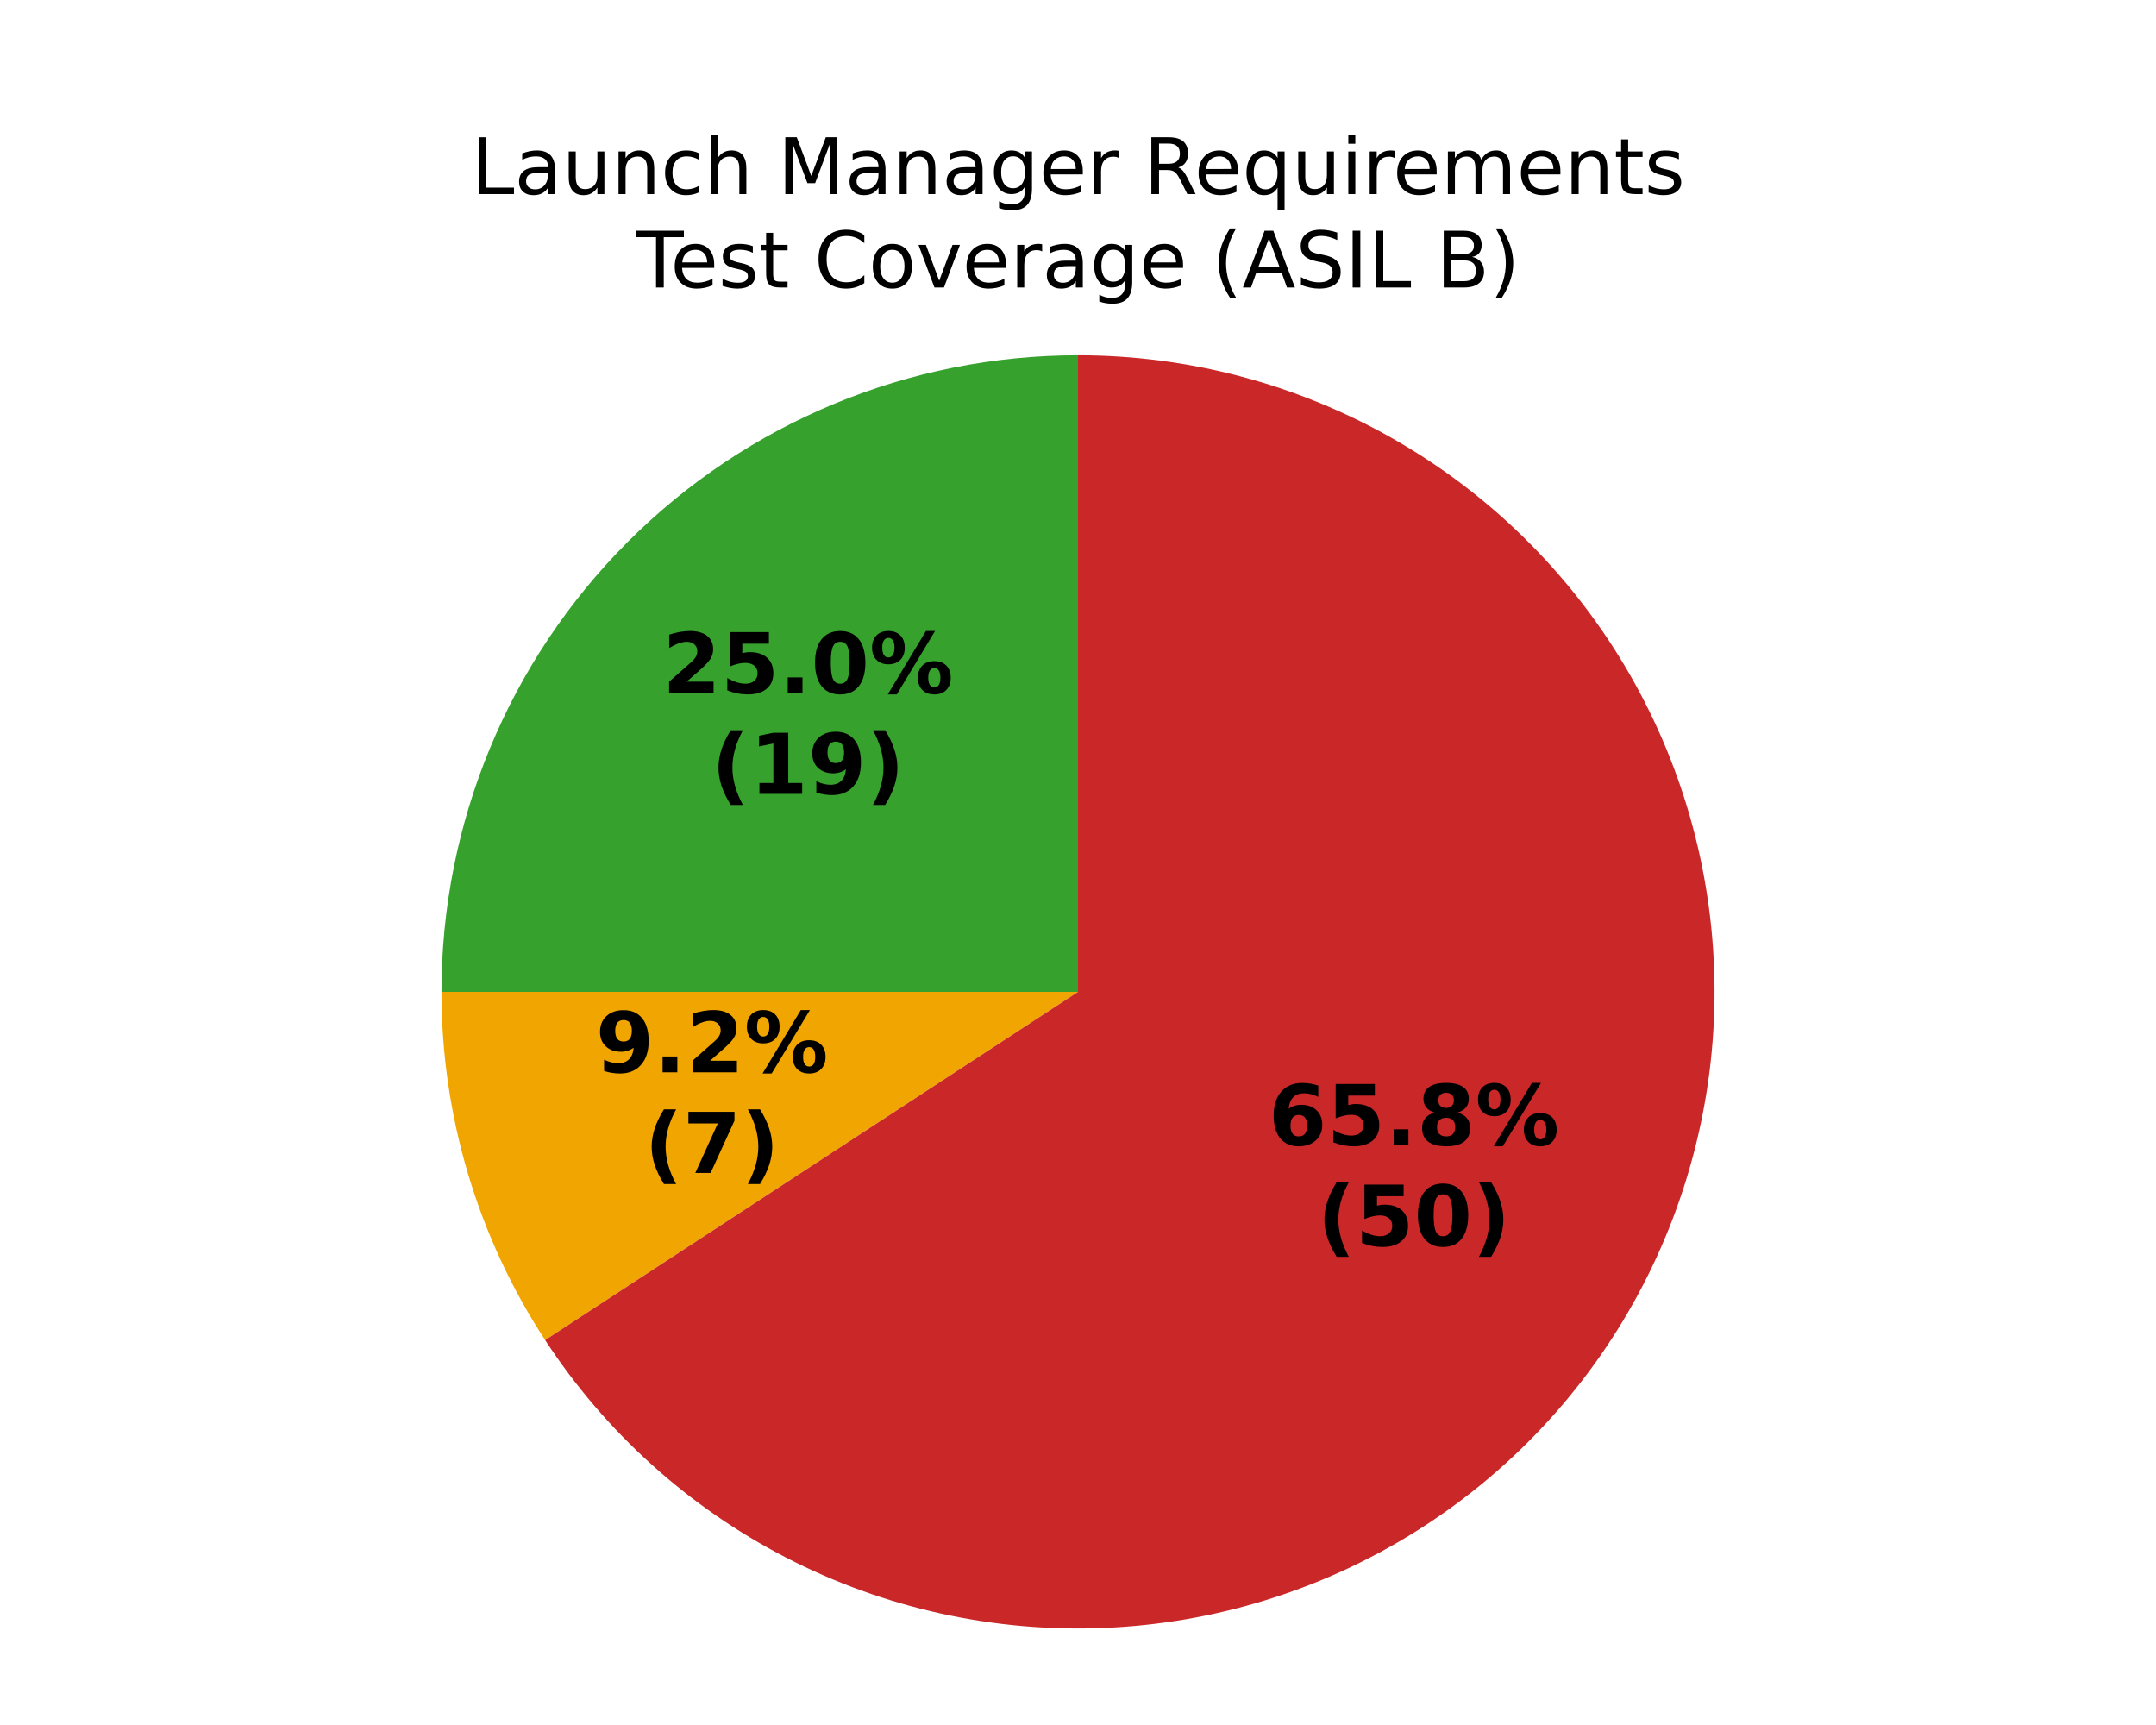
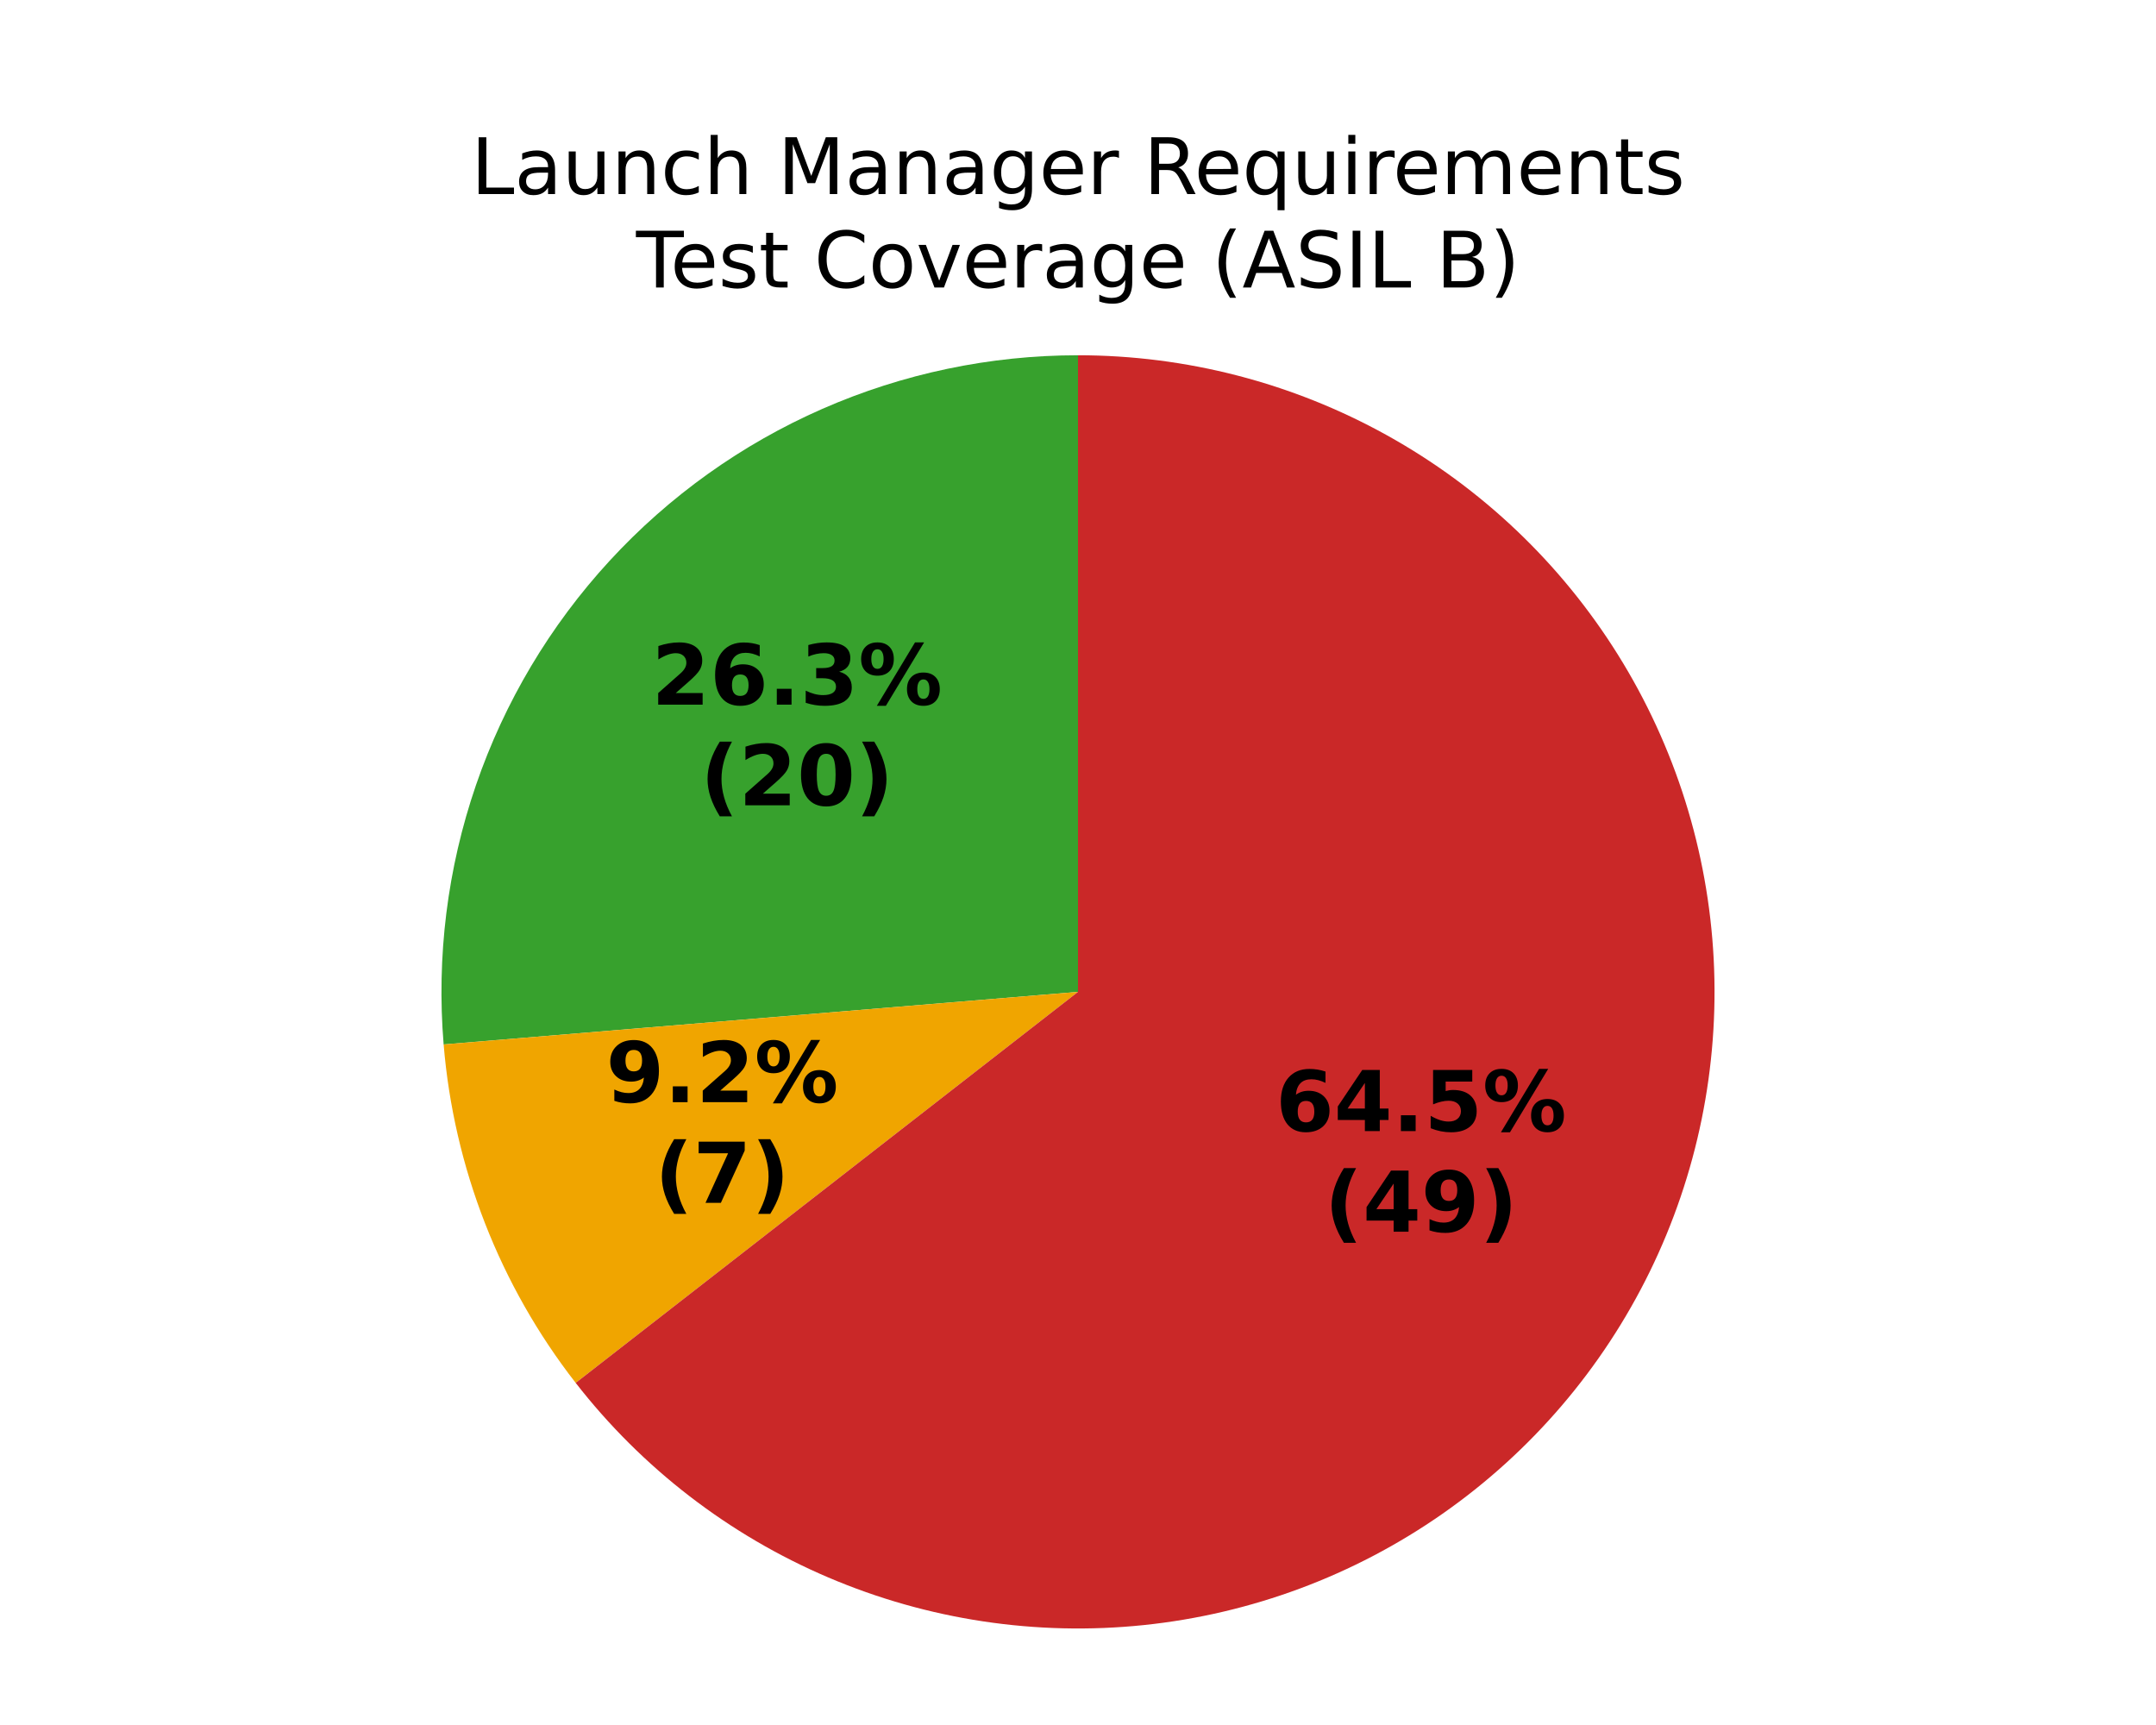
<svg xmlns="http://www.w3.org/2000/svg" xmlns:xlink="http://www.w3.org/1999/xlink" width="360pt" height="288pt" viewBox="0 0 360 288" version="1.1">
  <defs>
    <style type="text/css">*{stroke-linejoin: round; stroke-linecap: butt}</style>
  </defs>
  <g id="figure_1">
    <g id="patch_1">
      <path d="M 0 288  L 360 288  L 360 0  L 0 0  z " style="fill: #ffffff" />
    </g>
    <g id="axes_1">
      <g id="patch_2">
-         <path d="M 180 59.314  C 151.822 59.314 124.769 70.52 104.845 90.445  C 84.92 110.369 73.714 137.422 73.714 165.6  L 180 165.6  z " style="fill: #37a12d" />
+         <path d="M 180 59.314  C 165.303 59.314 150.765 62.363 137.306 68.266  C 123.846 74.17 111.757 82.802 101.803 93.615  C 91.849 104.428 84.245 117.188 79.473 131.089  C 74.701 144.99 72.864 159.73 74.077 174.377  L 180 165.6  z " style="fill: #37a12d" />
      </g>
      <g id="patch_3">
-         <path d="M 73.714 165.6  C 73.714 175.869 75.203 186.085 78.133 195.927  C 81.063 205.77 85.404 215.136 91.021 223.733  L 180 165.6  z " style="fill: #f0a500" />
+         <path d="M 74.077 174.377  C 74.925 184.611 77.252 194.669 80.985 204.236  C 84.718 213.803 89.818 222.778 96.126 230.882  L 180 165.6  z " style="fill: #f0a500" />
      </g>
      <g id="patch_4">
-         <path d="M 91.021 223.733  C 101.089 239.143 114.99 251.676 131.356 260.101  C 147.723 268.526 166 272.556 184.392 271.795  C 202.784 271.034 220.667 265.509 236.281 255.761  C 251.896 246.014 264.715 232.375 273.475 216.186  C 282.236 199.998 286.643 181.807 286.263 163.403  C 285.883 145 280.728 127.007 271.305 111.194  C 261.883 95.381 248.512 82.284 232.507 73.19  C 216.503 64.096 198.407 59.314 180 59.314  L 180 165.6  z " style="fill: #ca2828" />
+         <path d="M 96.126 230.882  C 107.203 245.115 121.723 256.296 138.314 263.37  C 154.904 270.443 173.025 273.179 190.964 271.319  C 208.903 269.458 226.077 263.062 240.863 252.734  C 255.649 242.406 267.565 228.483 275.486 212.28  C 283.407 196.077 287.075 178.122 286.144 160.111  C 285.212 142.099 279.712 124.618 270.161 109.319  C 260.611 94.019 247.322 81.4 231.55 72.652  C 215.778 63.905 198.035 59.314 180 59.314  L 180 165.6  z " style="fill: #ca2828" />
      </g>
      <g id="matplotlib.axis_1" />
      <g id="matplotlib.axis_2" />
      <g id="text_1">
-         <g transform="translate(110.6223 115.7421) scale(0.14 -0.14)">
+         <g transform="translate(108.7973 117.6441) scale(0.14 -0.14)">
          <defs>
            <path id="DejaVuSans-Bold-15" d="M 1844 884  L 3897 884  L 3897 0  L 506 0  L 506 884  L 2209 2388  Q 2438 2594 2547 2791  Q 2656 2988 2656 3200  Q 2656 3528 2436 3728  Q 2216 3928 1850 3928  Q 1569 3928 1234 3808  Q 900 3688 519 3450  L 519 4475  Q 925 4609 1322 4679  Q 1719 4750 2100 4750  Q 2938 4750 3402 4381  Q 3866 4013 3866 3353  Q 3866 2972 3669 2642  Q 3472 2313 2841 1759  L 1844 884  z " transform="scale(0.015625)" />
-             <path id="DejaVuSans-Bold-18" d="M 678 4666  L 3669 4666  L 3669 3781  L 1638 3781  L 1638 3059  Q 1775 3097 1914 3117  Q 2053 3138 2203 3138  Q 3056 3138 3531 2711  Q 4006 2284 4006 1522  Q 4006 766 3489 337  Q 2972 -91 2053 -91  Q 1656 -91 1267 -14  Q 878 63 494 219  L 494 1166  Q 875 947 1217 837  Q 1559 728 1863 728  Q 2300 728 2551 942  Q 2803 1156 2803 1522  Q 2803 1891 2551 2103  Q 2300 2316 1863 2316  Q 1603 2316 1309 2248  Q 1016 2181 678 2041  L 678 4666  z " transform="scale(0.015625)" />
+             <path id="DejaVuSans-Bold-19" d="M 2316 2303  Q 2000 2303 1842 2098  Q 1684 1894 1684 1484  Q 1684 1075 1842 870  Q 2000 666 2316 666  Q 2634 666 2792 870  Q 2950 1075 2950 1484  Q 2950 1894 2792 2098  Q 2634 2303 2316 2303  z M 3803 4544  L 3803 3681  Q 3506 3822 3243 3889  Q 2981 3956 2731 3956  Q 2194 3956 1894 3657  Q 1594 3359 1544 2772  Q 1750 2925 1990 3001  Q 2231 3078 2516 3078  Q 3231 3078 3670 2659  Q 4109 2241 4109 1563  Q 4109 813 3618 361  Q 3128 -91 2303 -91  Q 1394 -91 895 523  Q 397 1138 397 2266  Q 397 3422 980 4083  Q 1563 4744 2578 4744  Q 2900 4744 3203 4694  Q 3506 4644 3803 4544  z " transform="scale(0.015625)" />
            <path id="DejaVuSans-Bold-11" d="M 653 1209  L 1778 1209  L 1778 0  L 653 0  L 653 1209  z " transform="scale(0.015625)" />
-             <path id="DejaVuSans-Bold-13" d="M 2944 2338  Q 2944 3213 2780 3570  Q 2616 3928 2228 3928  Q 1841 3928 1675 3570  Q 1509 3213 1509 2338  Q 1509 1453 1675 1090  Q 1841 728 2228 728  Q 2613 728 2778 1090  Q 2944 1453 2944 2338  z M 4147 2328  Q 4147 1169 3647 539  Q 3147 -91 2228 -91  Q 1306 -91 806 539  Q 306 1169 306 2328  Q 306 3491 806 4120  Q 1306 4750 2228 4750  Q 3147 4750 3647 4120  Q 4147 3491 4147 2328  z " transform="scale(0.015625)" />
+             <path id="DejaVuSans-Bold-16" d="M 2981 2516  Q 3453 2394 3698 2092  Q 3944 1791 3944 1325  Q 3944 631 3412 270  Q 2881 -91 1863 -91  Q 1503 -91 1142 -33  Q 781 25 428 141  L 428 1069  Q 766 900 1098 814  Q 1431 728 1753 728  Q 2231 728 2486 893  Q 2741 1059 2741 1369  Q 2741 1688 2480 1852  Q 2219 2016 1709 2016  L 1228 2016  L 1228 2791  L 1734 2791  Q 2188 2791 2409 2933  Q 2631 3075 2631 3366  Q 2631 3634 2415 3781  Q 2200 3928 1806 3928  Q 1516 3928 1219 3862  Q 922 3797 628 3669  L 628 4550  Q 984 4650 1334 4700  Q 1684 4750 2022 4750  Q 2931 4750 3382 4451  Q 3834 4153 3834 3553  Q 3834 3144 3618 2883  Q 3403 2622 2981 2516  z " transform="scale(0.015625)" />
            <path id="DejaVuSans-Bold-8" d="M 4959 1925  Q 4738 1925 4616 1733  Q 4494 1541 4494 1184  Q 4494 825 4614 633  Q 4734 441 4959 441  Q 5184 441 5303 633  Q 5422 825 5422 1184  Q 5422 1541 5301 1733  Q 5181 1925 4959 1925  z M 4959 2450  Q 5541 2450 5875 2112  Q 6209 1775 6209 1184  Q 6209 594 5875 251  Q 5541 -91 4959 -91  Q 4378 -91 4042 251  Q 3706 594 3706 1184  Q 3706 1772 4042 2111  Q 4378 2450 4959 2450  z M 2094 -91  L 1403 -91  L 4319 4750  L 5013 4750  L 2094 -91  z M 1453 4750  Q 2034 4750 2367 4411  Q 2700 4072 2700 3481  Q 2700 2891 2367 2550  Q 2034 2209 1453 2209  Q 872 2209 539 2550  Q 206 2891 206 3481  Q 206 4072 539 4411  Q 872 4750 1453 4750  z M 1453 4225  Q 1228 4225 1106 4031  Q 984 3838 984 3481  Q 984 3122 1106 2926  Q 1228 2731 1453 2731  Q 1678 2731 1798 2926  Q 1919 3122 1919 3481  Q 1919 3838 1797 4031  Q 1675 4225 1453 4225  z " transform="scale(0.015625)" />
          </defs>
          <use xlink:href="#DejaVuSans-Bold-15" />
-           <use xlink:href="#DejaVuSans-Bold-18" transform="translate(69.57812 0)" />
+           <use xlink:href="#DejaVuSans-Bold-19" transform="translate(69.57812 0)" />
          <use xlink:href="#DejaVuSans-Bold-11" transform="translate(139.1562 0)" />
-           <use xlink:href="#DejaVuSans-Bold-13" transform="translate(177.1406 0)" />
+           <use xlink:href="#DejaVuSans-Bold-16" transform="translate(177.1406 0)" />
          <use xlink:href="#DejaVuSans-Bold-8" transform="translate(246.7188 0)" />
        </g>
-         <g transform="translate(118.7674 132.5449) scale(0.14 -0.14)">
+         <g transform="translate(116.9425 134.4469) scale(0.14 -0.14)">
          <defs>
            <path id="DejaVuSans-Bold-b" d="M 2413 -844  L 1484 -844  Q 1006 -72 778 623  Q 550 1319 550 2003  Q 550 2688 779 3389  Q 1009 4091 1484 4856  L 2413 4856  Q 2013 4116 1813 3408  Q 1613 2700 1613 2009  Q 1613 1319 1811 609  Q 2009 -100 2413 -844  z " transform="scale(0.015625)" />
-             <path id="DejaVuSans-Bold-14" d="M 750 831  L 1813 831  L 1813 3847  L 722 3622  L 722 4441  L 1806 4666  L 2950 4666  L 2950 831  L 4013 831  L 4013 0  L 750 0  L 750 831  z " transform="scale(0.015625)" />
-             <path id="DejaVuSans-Bold-1c" d="M 641 103  L 641 966  Q 928 831 1190 764  Q 1453 697 1709 697  Q 2247 697 2547 995  Q 2847 1294 2900 1881  Q 2688 1725 2447 1647  Q 2206 1569 1925 1569  Q 1209 1569 770 1986  Q 331 2403 331 3084  Q 331 3838 820 4291  Q 1309 4744 2131 4744  Q 3044 4744 3544 4128  Q 4044 3513 4044 2388  Q 4044 1231 3459 570  Q 2875 -91 1856 -91  Q 1528 -91 1228 -42  Q 928 6 641 103  z M 2125 2350  Q 2441 2350 2600 2554  Q 2759 2759 2759 3169  Q 2759 3575 2600 3781  Q 2441 3988 2125 3988  Q 1809 3988 1650 3781  Q 1491 3575 1491 3169  Q 1491 2759 1650 2554  Q 1809 2350 2125 2350  z " transform="scale(0.015625)" />
+             <path id="DejaVuSans-Bold-13" d="M 2944 2338  Q 2944 3213 2780 3570  Q 2616 3928 2228 3928  Q 1841 3928 1675 3570  Q 1509 3213 1509 2338  Q 1509 1453 1675 1090  Q 1841 728 2228 728  Q 2613 728 2778 1090  Q 2944 1453 2944 2338  z M 4147 2328  Q 4147 1169 3647 539  Q 3147 -91 2228 -91  Q 1306 -91 806 539  Q 306 1169 306 2328  Q 306 3491 806 4120  Q 1306 4750 2228 4750  Q 3147 4750 3647 4120  Q 4147 3491 4147 2328  z " transform="scale(0.015625)" />
            <path id="DejaVuSans-Bold-c" d="M 513 -844  Q 913 -100 1113 609  Q 1313 1319 1313 2009  Q 1313 2700 1113 3408  Q 913 4116 513 4856  L 1441 4856  Q 1916 4091 2145 3389  Q 2375 2688 2375 2003  Q 2375 1319 2147 623  Q 1919 -72 1441 -844  L 513 -844  z " transform="scale(0.015625)" />
          </defs>
          <use xlink:href="#DejaVuSans-Bold-b" />
-           <use xlink:href="#DejaVuSans-Bold-14" transform="translate(45.70312 0)" />
-           <use xlink:href="#DejaVuSans-Bold-1c" transform="translate(115.2812 0)" />
+           <use xlink:href="#DejaVuSans-Bold-15" transform="translate(45.70312 0)" />
+           <use xlink:href="#DejaVuSans-Bold-13" transform="translate(115.2812 0)" />
          <use xlink:href="#DejaVuSans-Bold-c" transform="translate(184.8594 0)" />
        </g>
      </g>
      <g id="text_2">
-         <g transform="translate(99.46565 179.0317) scale(0.14 -0.14)">
+         <g transform="translate(101.177 184.0168) scale(0.14 -0.14)">
+           <defs>
+             <path id="DejaVuSans-Bold-1c" d="M 641 103  L 641 966  Q 928 831 1190 764  Q 1453 697 1709 697  Q 2247 697 2547 995  Q 2847 1294 2900 1881  Q 2688 1725 2447 1647  Q 2206 1569 1925 1569  Q 1209 1569 770 1986  Q 331 2403 331 3084  Q 331 3838 820 4291  Q 1309 4744 2131 4744  Q 3044 4744 3544 4128  Q 4044 3513 4044 2388  Q 4044 1231 3459 570  Q 2875 -91 1856 -91  Q 1528 -91 1228 -42  Q 928 6 641 103  z M 2125 2350  Q 2441 2350 2600 2554  Q 2759 2759 2759 3169  Q 2759 3575 2600 3781  Q 2441 3988 2125 3988  Q 1809 3988 1650 3781  Q 1491 3575 1491 3169  Q 1491 2759 1650 2554  Q 1809 2350 2125 2350  z " transform="scale(0.015625)" />
+           </defs>
          <use xlink:href="#DejaVuSans-Bold-1c" />
          <use xlink:href="#DejaVuSans-Bold-11" transform="translate(69.57812 0)" />
          <use xlink:href="#DejaVuSans-Bold-15" transform="translate(107.5625 0)" />
          <use xlink:href="#DejaVuSans-Bold-8" transform="translate(177.1406 0)" />
        </g>
-         <g transform="translate(107.6108 195.8344) scale(0.14 -0.14)">
+         <g transform="translate(109.3222 200.8195) scale(0.14 -0.14)">
          <defs>
            <path id="DejaVuSans-Bold-1a" d="M 428 4666  L 3944 4666  L 3944 3988  L 2125 0  L 953 0  L 2675 3781  L 428 3781  L 428 4666  z " transform="scale(0.015625)" />
          </defs>
          <use xlink:href="#DejaVuSans-Bold-b" />
          <use xlink:href="#DejaVuSans-Bold-1a" transform="translate(45.70312 0)" />
          <use xlink:href="#DejaVuSans-Bold-c" transform="translate(115.2812 0)" />
        </g>
      </g>
      <g id="text_3">
-         <g transform="translate(211.8008 191.1872) scale(0.14 -0.14)">
+         <g transform="translate(213.0071 188.8435) scale(0.14 -0.14)">
          <defs>
-             <path id="DejaVuSans-Bold-19" d="M 2316 2303  Q 2000 2303 1842 2098  Q 1684 1894 1684 1484  Q 1684 1075 1842 870  Q 2000 666 2316 666  Q 2634 666 2792 870  Q 2950 1075 2950 1484  Q 2950 1894 2792 2098  Q 2634 2303 2316 2303  z M 3803 4544  L 3803 3681  Q 3506 3822 3243 3889  Q 2981 3956 2731 3956  Q 2194 3956 1894 3657  Q 1594 3359 1544 2772  Q 1750 2925 1990 3001  Q 2231 3078 2516 3078  Q 3231 3078 3670 2659  Q 4109 2241 4109 1563  Q 4109 813 3618 361  Q 3128 -91 2303 -91  Q 1394 -91 895 523  Q 397 1138 397 2266  Q 397 3422 980 4083  Q 1563 4744 2578 4744  Q 2900 4744 3203 4694  Q 3506 4644 3803 4544  z " transform="scale(0.015625)" />
-             <path id="DejaVuSans-Bold-1b" d="M 2228 2088  Q 1891 2088 1709 1903  Q 1528 1719 1528 1375  Q 1528 1031 1709 848  Q 1891 666 2228 666  Q 2563 666 2741 848  Q 2919 1031 2919 1375  Q 2919 1722 2741 1905  Q 2563 2088 2228 2088  z M 1350 2484  Q 925 2613 709 2878  Q 494 3144 494 3541  Q 494 4131 934 4440  Q 1375 4750 2228 4750  Q 3075 4750 3515 4442  Q 3956 4134 3956 3541  Q 3956 3144 3739 2878  Q 3522 2613 3097 2484  Q 3572 2353 3814 2058  Q 4056 1763 4056 1313  Q 4056 619 3595 264  Q 3134 -91 2228 -91  Q 1319 -91 855 264  Q 391 619 391 1313  Q 391 1763 633 2058  Q 875 2353 1350 2484  z M 1631 3419  Q 1631 3141 1786 2991  Q 1941 2841 2228 2841  Q 2509 2841 2662 2991  Q 2816 3141 2816 3419  Q 2816 3697 2662 3845  Q 2509 3994 2228 3994  Q 1941 3994 1786 3844  Q 1631 3694 1631 3419  z " transform="scale(0.015625)" />
+             <path id="DejaVuSans-Bold-17" d="M 2356 3675  L 1038 1722  L 2356 1722  L 2356 3675  z M 2156 4666  L 3494 4666  L 3494 1722  L 4159 1722  L 4159 850  L 3494 850  L 3494 0  L 2356 0  L 2356 850  L 288 850  L 288 1881  L 2156 4666  z " transform="scale(0.015625)" />
+             <path id="DejaVuSans-Bold-18" d="M 678 4666  L 3669 4666  L 3669 3781  L 1638 3781  L 1638 3059  Q 1775 3097 1914 3117  Q 2053 3138 2203 3138  Q 3056 3138 3531 2711  Q 4006 2284 4006 1522  Q 4006 766 3489 337  Q 2972 -91 2053 -91  Q 1656 -91 1267 -14  Q 878 63 494 219  L 494 1166  Q 875 947 1217 837  Q 1559 728 1863 728  Q 2300 728 2551 942  Q 2803 1156 2803 1522  Q 2803 1891 2551 2103  Q 2300 2316 1863 2316  Q 1603 2316 1309 2248  Q 1016 2181 678 2041  L 678 4666  z " transform="scale(0.015625)" />
          </defs>
          <use xlink:href="#DejaVuSans-Bold-19" />
-           <use xlink:href="#DejaVuSans-Bold-18" transform="translate(69.57812 0)" />
+           <use xlink:href="#DejaVuSans-Bold-17" transform="translate(69.57812 0)" />
          <use xlink:href="#DejaVuSans-Bold-11" transform="translate(139.1562 0)" />
-           <use xlink:href="#DejaVuSans-Bold-1b" transform="translate(177.1406 0)" />
+           <use xlink:href="#DejaVuSans-Bold-18" transform="translate(177.1406 0)" />
          <use xlink:href="#DejaVuSans-Bold-8" transform="translate(246.7188 0)" />
        </g>
-         <g transform="translate(219.9459 207.9899) scale(0.14 -0.14)">
+         <g transform="translate(221.1523 205.6463) scale(0.14 -0.14)">
          <use xlink:href="#DejaVuSans-Bold-b" />
-           <use xlink:href="#DejaVuSans-Bold-18" transform="translate(45.70312 0)" />
-           <use xlink:href="#DejaVuSans-Bold-13" transform="translate(115.2812 0)" />
+           <use xlink:href="#DejaVuSans-Bold-17" transform="translate(45.70312 0)" />
+           <use xlink:href="#DejaVuSans-Bold-1c" transform="translate(115.2812 0)" />
          <use xlink:href="#DejaVuSans-Bold-c" transform="translate(184.8594 0)" />
        </g>
      </g>
      <g id="text_4">
        <g transform="translate(78.64977 32.39746) scale(0.13 -0.13)">
          <defs>
            <path id="DejaVuSans-2f" d="M 628 4666  L 1259 4666  L 1259 531  L 3531 531  L 3531 0  L 628 0  L 628 4666  z " transform="scale(0.015625)" />
            <path id="DejaVuSans-44" d="M 2194 1759  Q 1497 1759 1228 1600  Q 959 1441 959 1056  Q 959 750 1161 570  Q 1363 391 1709 391  Q 2188 391 2477 730  Q 2766 1069 2766 1631  L 2766 1759  L 2194 1759  z M 3341 1997  L 3341 0  L 2766 0  L 2766 531  Q 2569 213 2275 61  Q 1981 -91 1556 -91  Q 1019 -91 701 211  Q 384 513 384 1019  Q 384 1609 779 1909  Q 1175 2209 1959 2209  L 2766 2209  L 2766 2266  Q 2766 2663 2505 2880  Q 2244 3097 1772 3097  Q 1472 3097 1187 3025  Q 903 2953 641 2809  L 641 3341  Q 956 3463 1253 3523  Q 1550 3584 1831 3584  Q 2591 3584 2966 3190  Q 3341 2797 3341 1997  z " transform="scale(0.015625)" />
            <path id="DejaVuSans-58" d="M 544 1381  L 544 3500  L 1119 3500  L 1119 1403  Q 1119 906 1312 657  Q 1506 409 1894 409  Q 2359 409 2629 706  Q 2900 1003 2900 1516  L 2900 3500  L 3475 3500  L 3475 0  L 2900 0  L 2900 538  Q 2691 219 2414 64  Q 2138 -91 1772 -91  Q 1169 -91 856 284  Q 544 659 544 1381  z M 1991 3584  L 1991 3584  z " transform="scale(0.015625)" />
            <path id="DejaVuSans-51" d="M 3513 2113  L 3513 0  L 2938 0  L 2938 2094  Q 2938 2591 2744 2837  Q 2550 3084 2163 3084  Q 1697 3084 1428 2787  Q 1159 2491 1159 1978  L 1159 0  L 581 0  L 581 3500  L 1159 3500  L 1159 2956  Q 1366 3272 1645 3428  Q 1925 3584 2291 3584  Q 2894 3584 3203 3211  Q 3513 2838 3513 2113  z " transform="scale(0.015625)" />
            <path id="DejaVuSans-46" d="M 3122 3366  L 3122 2828  Q 2878 2963 2633 3030  Q 2388 3097 2138 3097  Q 1578 3097 1268 2742  Q 959 2388 959 1747  Q 959 1106 1268 751  Q 1578 397 2138 397  Q 2388 397 2633 464  Q 2878 531 3122 666  L 3122 134  Q 2881 22 2623 -34  Q 2366 -91 2075 -91  Q 1284 -91 818 406  Q 353 903 353 1747  Q 353 2603 823 3093  Q 1294 3584 2113 3584  Q 2378 3584 2631 3529  Q 2884 3475 3122 3366  z " transform="scale(0.015625)" />
            <path id="DejaVuSans-4b" d="M 3513 2113  L 3513 0  L 2938 0  L 2938 2094  Q 2938 2591 2744 2837  Q 2550 3084 2163 3084  Q 1697 3084 1428 2787  Q 1159 2491 1159 1978  L 1159 0  L 581 0  L 581 4863  L 1159 4863  L 1159 2956  Q 1366 3272 1645 3428  Q 1925 3584 2291 3584  Q 2894 3584 3203 3211  Q 3513 2838 3513 2113  z " transform="scale(0.015625)" />
            <path id="DejaVuSans-3" transform="scale(0.015625)" />
            <path id="DejaVuSans-30" d="M 628 4666  L 1569 4666  L 2759 1491  L 3956 4666  L 4897 4666  L 4897 0  L 4281 0  L 4281 4097  L 3078 897  L 2444 897  L 1241 4097  L 1241 0  L 628 0  L 628 4666  z " transform="scale(0.015625)" />
            <path id="DejaVuSans-4a" d="M 2906 1791  Q 2906 2416 2648 2759  Q 2391 3103 1925 3103  Q 1463 3103 1205 2759  Q 947 2416 947 1791  Q 947 1169 1205 825  Q 1463 481 1925 481  Q 2391 481 2648 825  Q 2906 1169 2906 1791  z M 3481 434  Q 3481 -459 3084 -895  Q 2688 -1331 1869 -1331  Q 1566 -1331 1297 -1286  Q 1028 -1241 775 -1147  L 775 -588  Q 1028 -725 1275 -790  Q 1522 -856 1778 -856  Q 2344 -856 2625 -561  Q 2906 -266 2906 331  L 2906 616  Q 2728 306 2450 153  Q 2172 0 1784 0  Q 1141 0 747 490  Q 353 981 353 1791  Q 353 2603 747 3093  Q 1141 3584 1784 3584  Q 2172 3584 2450 3431  Q 2728 3278 2906 2969  L 2906 3500  L 3481 3500  L 3481 434  z " transform="scale(0.015625)" />
            <path id="DejaVuSans-48" d="M 3597 1894  L 3597 1613  L 953 1613  Q 991 1019 1311 708  Q 1631 397 2203 397  Q 2534 397 2845 478  Q 3156 559 3463 722  L 3463 178  Q 3153 47 2828 -22  Q 2503 -91 2169 -91  Q 1331 -91 842 396  Q 353 884 353 1716  Q 353 2575 817 3079  Q 1281 3584 2069 3584  Q 2775 3584 3186 3129  Q 3597 2675 3597 1894  z M 3022 2063  Q 3016 2534 2758 2815  Q 2500 3097 2075 3097  Q 1594 3097 1305 2825  Q 1016 2553 972 2059  L 3022 2063  z " transform="scale(0.015625)" />
            <path id="DejaVuSans-55" d="M 2631 2963  Q 2534 3019 2420 3045  Q 2306 3072 2169 3072  Q 1681 3072 1420 2755  Q 1159 2438 1159 1844  L 1159 0  L 581 0  L 581 3500  L 1159 3500  L 1159 2956  Q 1341 3275 1631 3429  Q 1922 3584 2338 3584  Q 2397 3584 2469 3576  Q 2541 3569 2628 3553  L 2631 2963  z " transform="scale(0.015625)" />
            <path id="DejaVuSans-35" d="M 2841 2188  Q 3044 2119 3236 1894  Q 3428 1669 3622 1275  L 4263 0  L 3584 0  L 2988 1197  Q 2756 1666 2539 1819  Q 2322 1972 1947 1972  L 1259 1972  L 1259 0  L 628 0  L 628 4666  L 2053 4666  Q 2853 4666 3247 4331  Q 3641 3997 3641 3322  Q 3641 2881 3436 2590  Q 3231 2300 2841 2188  z M 1259 4147  L 1259 2491  L 2053 2491  Q 2509 2491 2742 2702  Q 2975 2913 2975 3322  Q 2975 3731 2742 3939  Q 2509 4147 2053 4147  L 1259 4147  z " transform="scale(0.015625)" />
            <path id="DejaVuSans-54" d="M 947 1747  Q 947 1113 1208 752  Q 1469 391 1925 391  Q 2381 391 2643 752  Q 2906 1113 2906 1747  Q 2906 2381 2643 2742  Q 2381 3103 1925 3103  Q 1469 3103 1208 2742  Q 947 2381 947 1747  z M 2906 525  Q 2725 213 2448 61  Q 2172 -91 1784 -91  Q 1150 -91 751 415  Q 353 922 353 1747  Q 353 2572 751 3078  Q 1150 3584 1784 3584  Q 2172 3584 2448 3432  Q 2725 3281 2906 2969  L 2906 3500  L 3481 3500  L 3481 -1331  L 2906 -1331  L 2906 525  z " transform="scale(0.015625)" />
            <path id="DejaVuSans-4c" d="M 603 3500  L 1178 3500  L 1178 0  L 603 0  L 603 3500  z M 603 4863  L 1178 4863  L 1178 4134  L 603 4134  L 603 4863  z " transform="scale(0.015625)" />
            <path id="DejaVuSans-50" d="M 3328 2828  Q 3544 3216 3844 3400  Q 4144 3584 4550 3584  Q 5097 3584 5394 3201  Q 5691 2819 5691 2113  L 5691 0  L 5113 0  L 5113 2094  Q 5113 2597 4934 2840  Q 4756 3084 4391 3084  Q 3944 3084 3684 2787  Q 3425 2491 3425 1978  L 3425 0  L 2847 0  L 2847 2094  Q 2847 2600 2669 2842  Q 2491 3084 2119 3084  Q 1678 3084 1418 2786  Q 1159 2488 1159 1978  L 1159 0  L 581 0  L 581 3500  L 1159 3500  L 1159 2956  Q 1356 3278 1631 3431  Q 1906 3584 2284 3584  Q 2666 3584 2933 3390  Q 3200 3197 3328 2828  z " transform="scale(0.015625)" />
            <path id="DejaVuSans-57" d="M 1172 4494  L 1172 3500  L 2356 3500  L 2356 3053  L 1172 3053  L 1172 1153  Q 1172 725 1289 603  Q 1406 481 1766 481  L 2356 481  L 2356 0  L 1766 0  Q 1100 0 847 248  Q 594 497 594 1153  L 594 3053  L 172 3053  L 172 3500  L 594 3500  L 594 4494  L 1172 4494  z " transform="scale(0.015625)" />
            <path id="DejaVuSans-56" d="M 2834 3397  L 2834 2853  Q 2591 2978 2328 3040  Q 2066 3103 1784 3103  Q 1356 3103 1142 2972  Q 928 2841 928 2578  Q 928 2378 1081 2264  Q 1234 2150 1697 2047  L 1894 2003  Q 2506 1872 2764 1633  Q 3022 1394 3022 966  Q 3022 478 2636 193  Q 2250 -91 1575 -91  Q 1294 -91 989 -36  Q 684 19 347 128  L 347 722  Q 666 556 975 473  Q 1284 391 1588 391  Q 1994 391 2212 530  Q 2431 669 2431 922  Q 2431 1156 2273 1281  Q 2116 1406 1581 1522  L 1381 1569  Q 847 1681 609 1914  Q 372 2147 372 2553  Q 372 3047 722 3315  Q 1072 3584 1716 3584  Q 2034 3584 2315 3537  Q 2597 3491 2834 3397  z " transform="scale(0.015625)" />
          </defs>
          <use xlink:href="#DejaVuSans-2f" />
          <use xlink:href="#DejaVuSans-44" transform="translate(55.71875 0)" />
          <use xlink:href="#DejaVuSans-58" transform="translate(117 0)" />
          <use xlink:href="#DejaVuSans-51" transform="translate(180.375 0)" />
          <use xlink:href="#DejaVuSans-46" transform="translate(243.75 0)" />
          <use xlink:href="#DejaVuSans-4b" transform="translate(298.7344 0)" />
          <use xlink:href="#DejaVuSans-3" transform="translate(362.1094 0)" />
          <use xlink:href="#DejaVuSans-30" transform="translate(393.8906 0)" />
          <use xlink:href="#DejaVuSans-44" transform="translate(480.1719 0)" />
          <use xlink:href="#DejaVuSans-51" transform="translate(541.4531 0)" />
          <use xlink:href="#DejaVuSans-44" transform="translate(604.8281 0)" />
          <use xlink:href="#DejaVuSans-4a" transform="translate(666.1094 0)" />
          <use xlink:href="#DejaVuSans-48" transform="translate(729.5938 0)" />
          <use xlink:href="#DejaVuSans-55" transform="translate(791.125 0)" />
          <use xlink:href="#DejaVuSans-3" transform="translate(832.2344 0)" />
          <use xlink:href="#DejaVuSans-35" transform="translate(864.0156 0)" />
          <use xlink:href="#DejaVuSans-48" transform="translate(929.0156 0)" />
          <use xlink:href="#DejaVuSans-54" transform="translate(990.5469 0)" />
          <use xlink:href="#DejaVuSans-58" transform="translate(1054.031 0)" />
          <use xlink:href="#DejaVuSans-4c" transform="translate(1117.406 0)" />
          <use xlink:href="#DejaVuSans-55" transform="translate(1145.188 0)" />
          <use xlink:href="#DejaVuSans-48" transform="translate(1184.094 0)" />
          <use xlink:href="#DejaVuSans-50" transform="translate(1245.625 0)" />
          <use xlink:href="#DejaVuSans-48" transform="translate(1343.031 0)" />
          <use xlink:href="#DejaVuSans-51" transform="translate(1404.562 0)" />
          <use xlink:href="#DejaVuSans-57" transform="translate(1467.938 0)" />
          <use xlink:href="#DejaVuSans-56" transform="translate(1507.141 0)" />
        </g>
        <g transform="translate(106.2148 48) scale(0.13 -0.13)">
          <defs>
            <path id="DejaVuSans-37" d="M -19 4666  L 3928 4666  L 3928 4134  L 2272 4134  L 2272 0  L 1638 0  L 1638 4134  L -19 4134  L -19 4666  z " transform="scale(0.015625)" />
            <path id="DejaVuSans-26" d="M 4122 4306  L 4122 3641  Q 3803 3938 3442 4084  Q 3081 4231 2675 4231  Q 1875 4231 1450 3742  Q 1025 3253 1025 2328  Q 1025 1406 1450 917  Q 1875 428 2675 428  Q 3081 428 3442 575  Q 3803 722 4122 1019  L 4122 359  Q 3791 134 3420 21  Q 3050 -91 2638 -91  Q 1578 -91 968 557  Q 359 1206 359 2328  Q 359 3453 968 4101  Q 1578 4750 2638 4750  Q 3056 4750 3426 4639  Q 3797 4528 4122 4306  z " transform="scale(0.015625)" />
            <path id="DejaVuSans-52" d="M 1959 3097  Q 1497 3097 1228 2736  Q 959 2375 959 1747  Q 959 1119 1226 758  Q 1494 397 1959 397  Q 2419 397 2687 759  Q 2956 1122 2956 1747  Q 2956 2369 2687 2733  Q 2419 3097 1959 3097  z M 1959 3584  Q 2709 3584 3137 3096  Q 3566 2609 3566 1747  Q 3566 888 3137 398  Q 2709 -91 1959 -91  Q 1206 -91 779 398  Q 353 888 353 1747  Q 353 2609 779 3096  Q 1206 3584 1959 3584  z " transform="scale(0.015625)" />
            <path id="DejaVuSans-59" d="M 191 3500  L 800 3500  L 1894 563  L 2988 3500  L 3597 3500  L 2284 0  L 1503 0  L 191 3500  z " transform="scale(0.015625)" />
            <path id="DejaVuSans-b" d="M 1984 4856  Q 1566 4138 1362 3434  Q 1159 2731 1159 2009  Q 1159 1288 1364 580  Q 1569 -128 1984 -844  L 1484 -844  Q 1016 -109 783 600  Q 550 1309 550 2009  Q 550 2706 781 3412  Q 1013 4119 1484 4856  L 1984 4856  z " transform="scale(0.015625)" />
            <path id="DejaVuSans-24" d="M 2188 4044  L 1331 1722  L 3047 1722  L 2188 4044  z M 1831 4666  L 2547 4666  L 4325 0  L 3669 0  L 3244 1197  L 1141 1197  L 716 0  L 50 0  L 1831 4666  z " transform="scale(0.015625)" />
            <path id="DejaVuSans-36" d="M 3425 4513  L 3425 3897  Q 3066 4069 2747 4153  Q 2428 4238 2131 4238  Q 1616 4238 1336 4038  Q 1056 3838 1056 3469  Q 1056 3159 1242 3001  Q 1428 2844 1947 2747  L 2328 2669  Q 3034 2534 3370 2195  Q 3706 1856 3706 1288  Q 3706 609 3251 259  Q 2797 -91 1919 -91  Q 1588 -91 1214 -16  Q 841 59 441 206  L 441 856  Q 825 641 1194 531  Q 1563 422 1919 422  Q 2459 422 2753 634  Q 3047 847 3047 1241  Q 3047 1584 2836 1778  Q 2625 1972 2144 2069  L 1759 2144  Q 1053 2284 737 2584  Q 422 2884 422 3419  Q 422 4038 858 4394  Q 1294 4750 2059 4750  Q 2388 4750 2728 4690  Q 3069 4631 3425 4513  z " transform="scale(0.015625)" />
            <path id="DejaVuSans-2c" d="M 628 4666  L 1259 4666  L 1259 0  L 628 0  L 628 4666  z " transform="scale(0.015625)" />
            <path id="DejaVuSans-25" d="M 1259 2228  L 1259 519  L 2272 519  Q 2781 519 3026 730  Q 3272 941 3272 1375  Q 3272 1813 3026 2020  Q 2781 2228 2272 2228  L 1259 2228  z M 1259 4147  L 1259 2741  L 2194 2741  Q 2656 2741 2882 2914  Q 3109 3088 3109 3444  Q 3109 3797 2882 3972  Q 2656 4147 2194 4147  L 1259 4147  z M 628 4666  L 2241 4666  Q 2963 4666 3353 4366  Q 3744 4066 3744 3513  Q 3744 3084 3544 2831  Q 3344 2578 2956 2516  Q 3422 2416 3680 2098  Q 3938 1781 3938 1306  Q 3938 681 3513 340  Q 3088 0 2303 0  L 628 0  L 628 4666  z " transform="scale(0.015625)" />
            <path id="DejaVuSans-c" d="M 513 4856  L 1013 4856  Q 1481 4119 1714 3412  Q 1947 2706 1947 2009  Q 1947 1309 1714 600  Q 1481 -109 1013 -844  L 513 -844  Q 928 -128 1133 580  Q 1338 1288 1338 2009  Q 1338 2731 1133 3434  Q 928 4138 513 4856  z " transform="scale(0.015625)" />
          </defs>
          <use xlink:href="#DejaVuSans-37" />
          <use xlink:href="#DejaVuSans-48" transform="translate(44.09375 0)" />
          <use xlink:href="#DejaVuSans-56" transform="translate(105.625 0)" />
          <use xlink:href="#DejaVuSans-57" transform="translate(157.7188 0)" />
          <use xlink:href="#DejaVuSans-3" transform="translate(196.9219 0)" />
          <use xlink:href="#DejaVuSans-26" transform="translate(228.7031 0)" />
          <use xlink:href="#DejaVuSans-52" transform="translate(298.5312 0)" />
          <use xlink:href="#DejaVuSans-59" transform="translate(359.7188 0)" />
          <use xlink:href="#DejaVuSans-48" transform="translate(418.9062 0)" />
          <use xlink:href="#DejaVuSans-55" transform="translate(480.4375 0)" />
          <use xlink:href="#DejaVuSans-44" transform="translate(521.5469 0)" />
          <use xlink:href="#DejaVuSans-4a" transform="translate(582.8281 0)" />
          <use xlink:href="#DejaVuSans-48" transform="translate(646.3125 0)" />
          <use xlink:href="#DejaVuSans-3" transform="translate(707.8438 0)" />
          <use xlink:href="#DejaVuSans-b" transform="translate(739.625 0)" />
          <use xlink:href="#DejaVuSans-24" transform="translate(778.6406 0)" />
          <use xlink:href="#DejaVuSans-36" transform="translate(847.0469 0)" />
          <use xlink:href="#DejaVuSans-2c" transform="translate(910.5312 0)" />
          <use xlink:href="#DejaVuSans-2f" transform="translate(940.0312 0)" />
          <use xlink:href="#DejaVuSans-3" transform="translate(995.75 0)" />
          <use xlink:href="#DejaVuSans-25" transform="translate(1027.531 0)" />
          <use xlink:href="#DejaVuSans-c" transform="translate(1096.141 0)" />
        </g>
      </g>
    </g>
  </g>
</svg>
